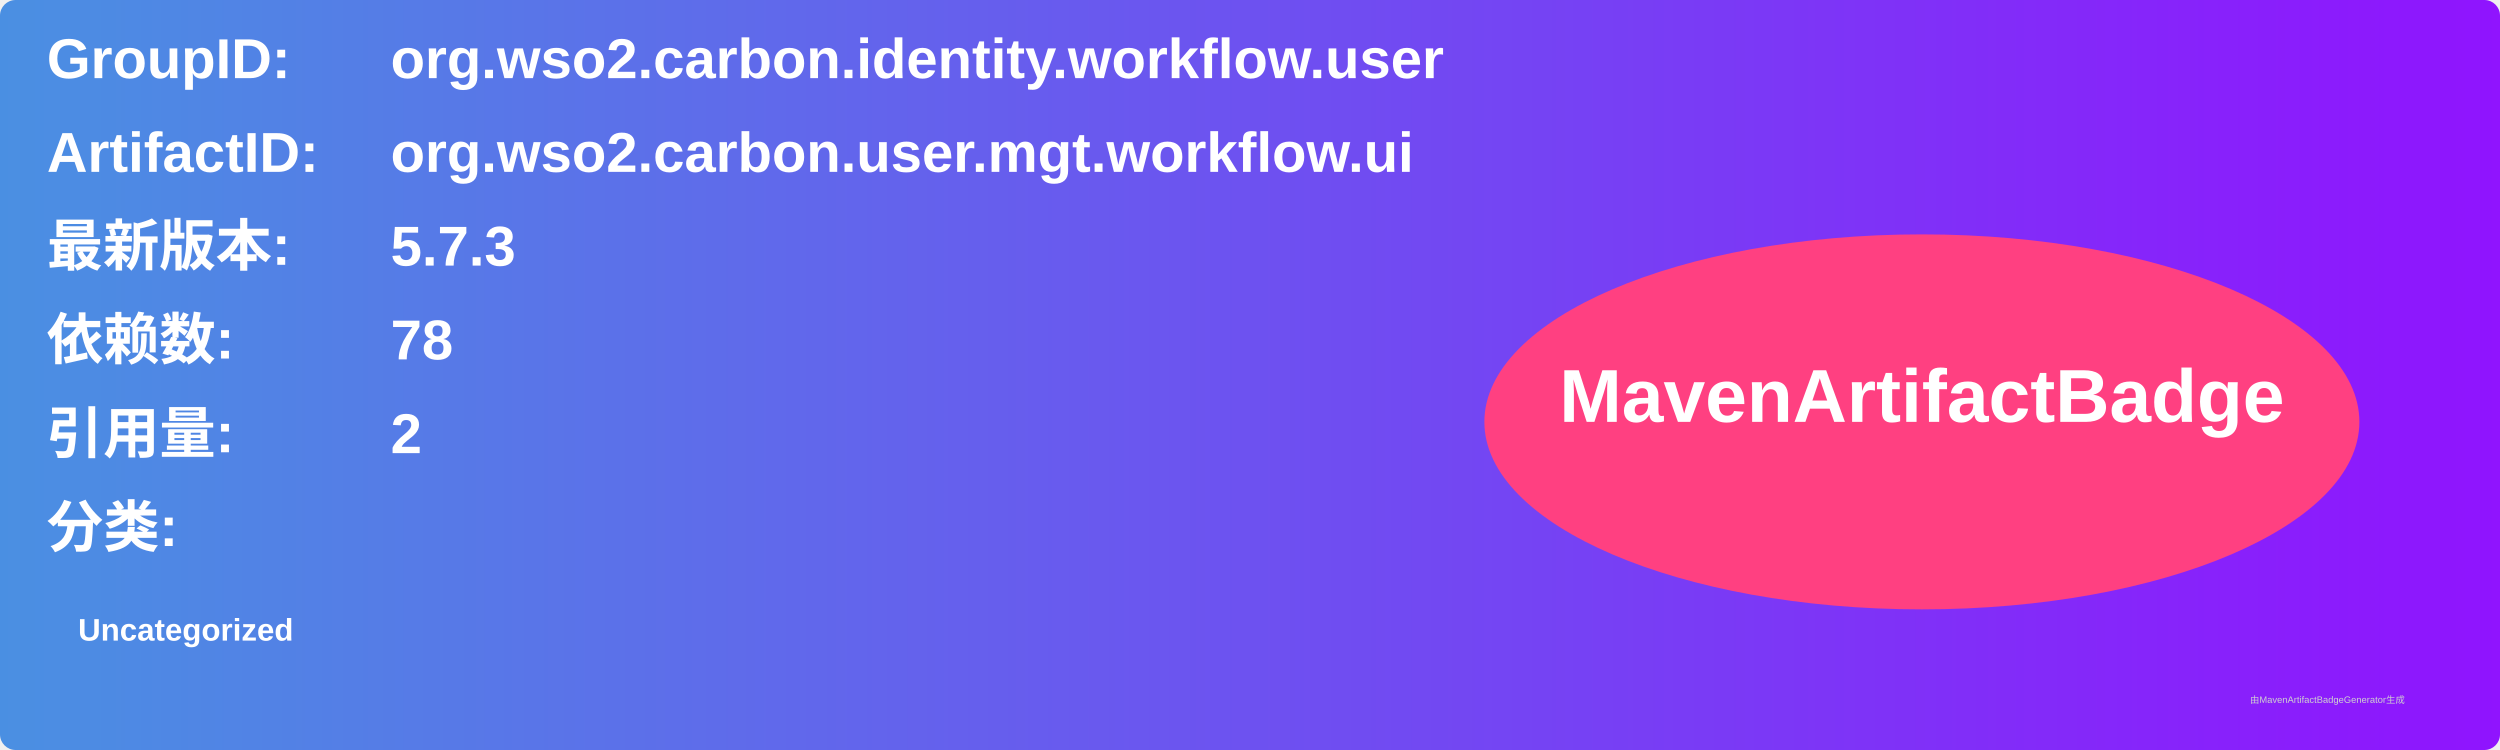
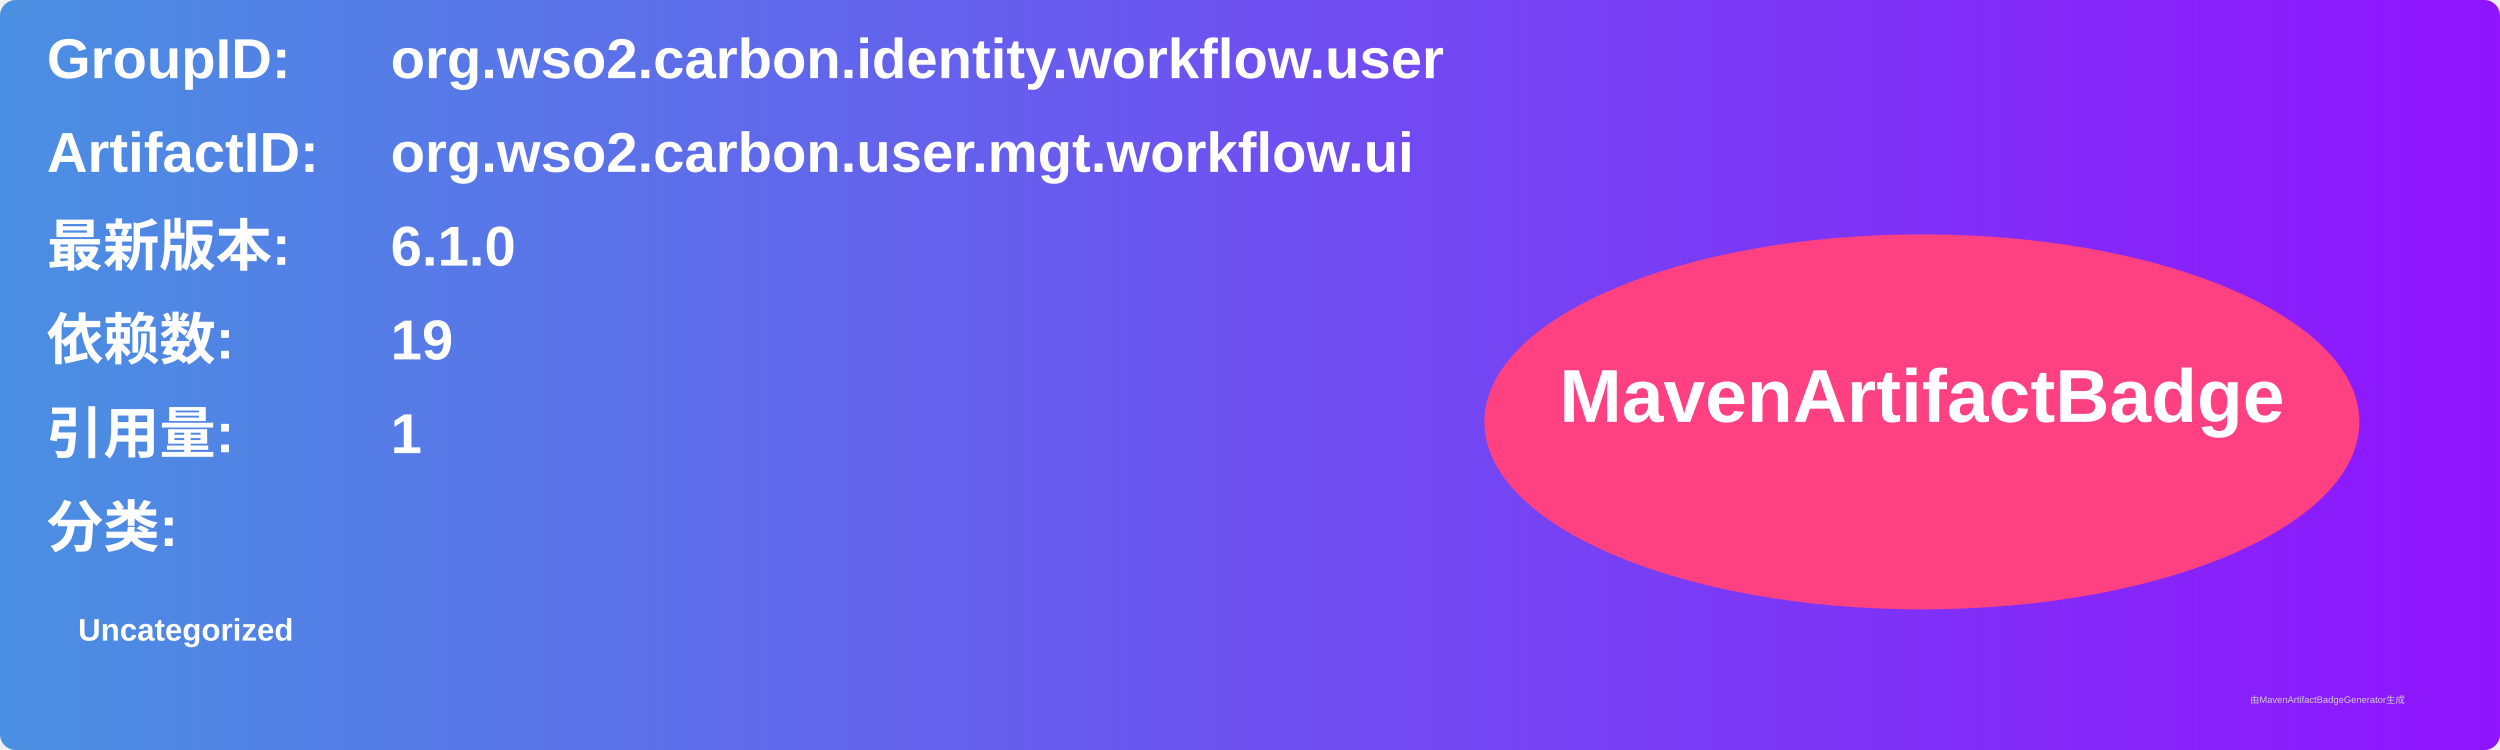
<svg xmlns="http://www.w3.org/2000/svg" width="800" height="240" viewBox="0 0 800 240">
  <linearGradient id="grad" x1="0%" y1="0%" x2="100%" y2="0%">
    <stop offset="0%" stop-color="#4a90e2" />
    <stop offset="100%" stop-color="#9013fe" />
  </linearGradient>
  <rect width="100%" height="100%" rx="5" ry="5" fill="url(#grad)" />
  <g transform="translate(15, 15)">
    <text x="0" y="10" font-family="Arial" font-size="18" fill="white" font-weight="bold" width="260">GroupID:</text>
    <text x="110" y="10" font-family="Arial" font-size="18" fill="white" font-weight="bold" width="460">org.wso2.carbon.identity.workflow.user</text>
    <text x="0" y="40" font-family="Arial" font-size="18" fill="white" font-weight="bold" width="260">ArtifactID:</text>
    <text x="110" y="40" font-family="Arial" font-size="18" fill="white" font-weight="bold" width="460">org.wso2.carbon.user.mgt.workflow.ui</text>
    <text x="0" y="70" font-family="Arial" font-size="18" fill="white" font-weight="bold">最新版本:</text>
    <text x="110" y="70" font-family="Arial" font-size="18" fill="white" font-weight="bold">
-       <tspan font-weight="bold">5.7.3</tspan>
+       <tspan font-weight="bold">6.1.0</tspan>
    </text>
    <text x="0" y="100" font-family="Arial" font-size="18" fill="white" font-weight="bold">依赖数: </text>
    <text x="110" y="100" font-family="Arial" font-size="18" fill="white">
-       <tspan font-weight="bold">78</tspan>
+       <tspan font-weight="bold">19</tspan>
    </text>
    <text x="0" y="130" font-family="Arial" font-size="18" fill="white" font-weight="bold">引用量: </text>
    <text x="110" y="130" font-family="Arial" font-size="18" fill="white">
-       <tspan font-weight="bold">2</tspan>
+       <tspan font-weight="bold">1</tspan>
    </text>
    <text x="0" y="160" font-family="Arial" font-size="18" fill="white" font-weight="bold">分类:</text>
    <text x="10" y="190" font-family="Arial" font-size="10" fill="white">
      <tspan font-weight="bold">Uncategorized</tspan>
    </text>
    <ellipse cx="600" cy="120" rx="140" ry="60" fill="#ff4081" />
    <text x="600" y="120" text-anchor="middle" font-family="Arial" font-size="24" fill="white" font-weight="bold">MavenArtifactBadge</text>
  </g>
  <text x="720" y="225" font-family="Arial" font-size="3" fill="#d0d0d0">由MavenArtifactBadgeGenerator生成</text>
</svg>
